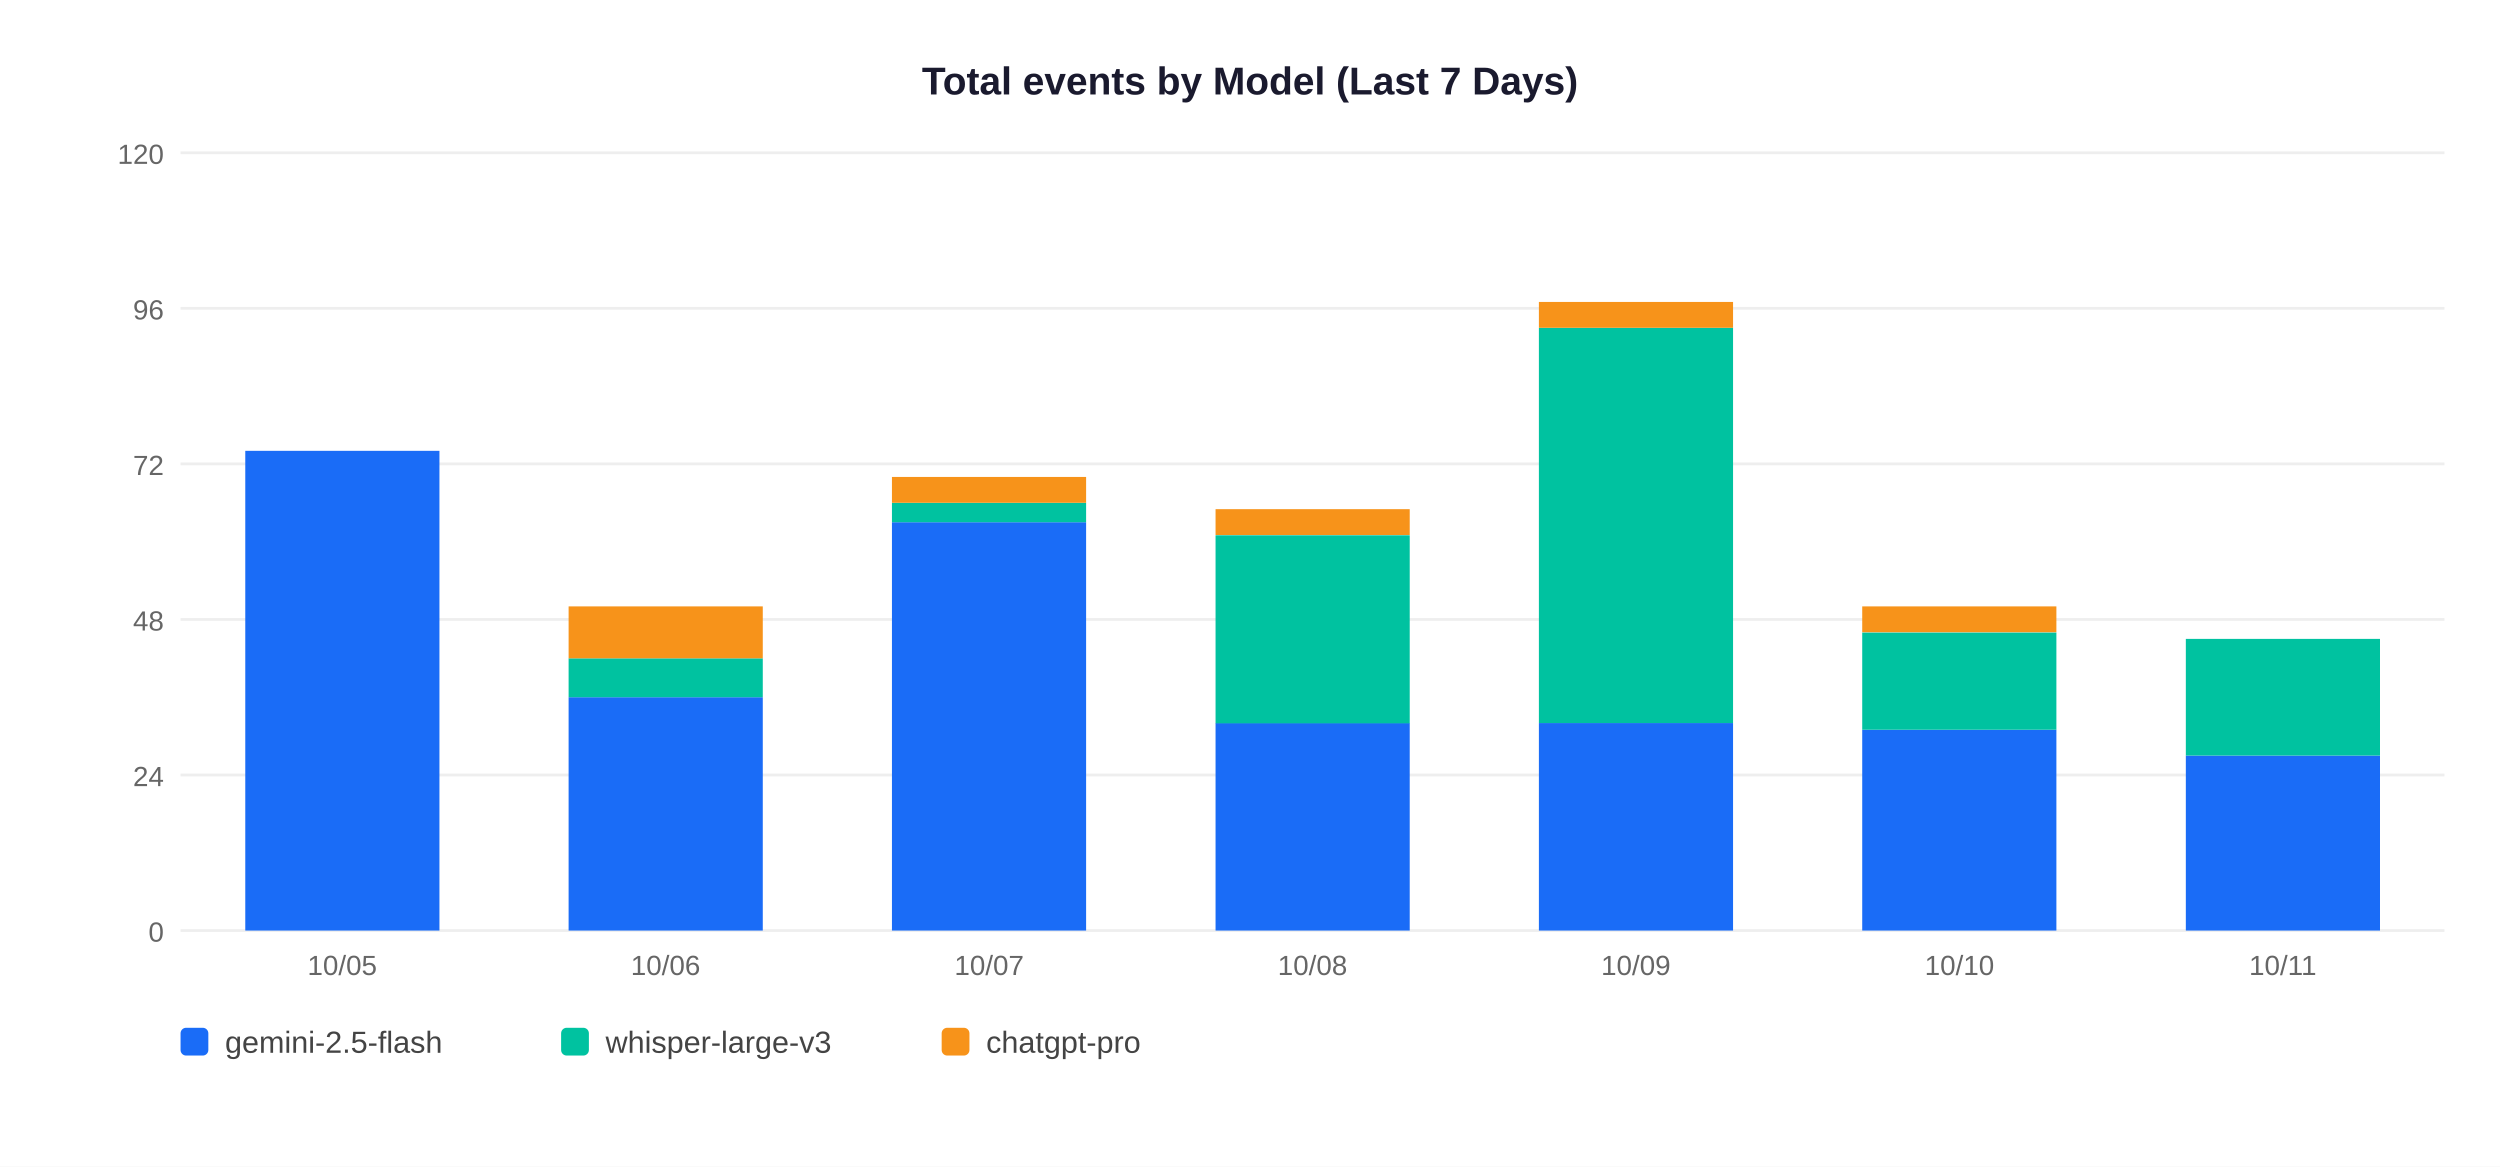
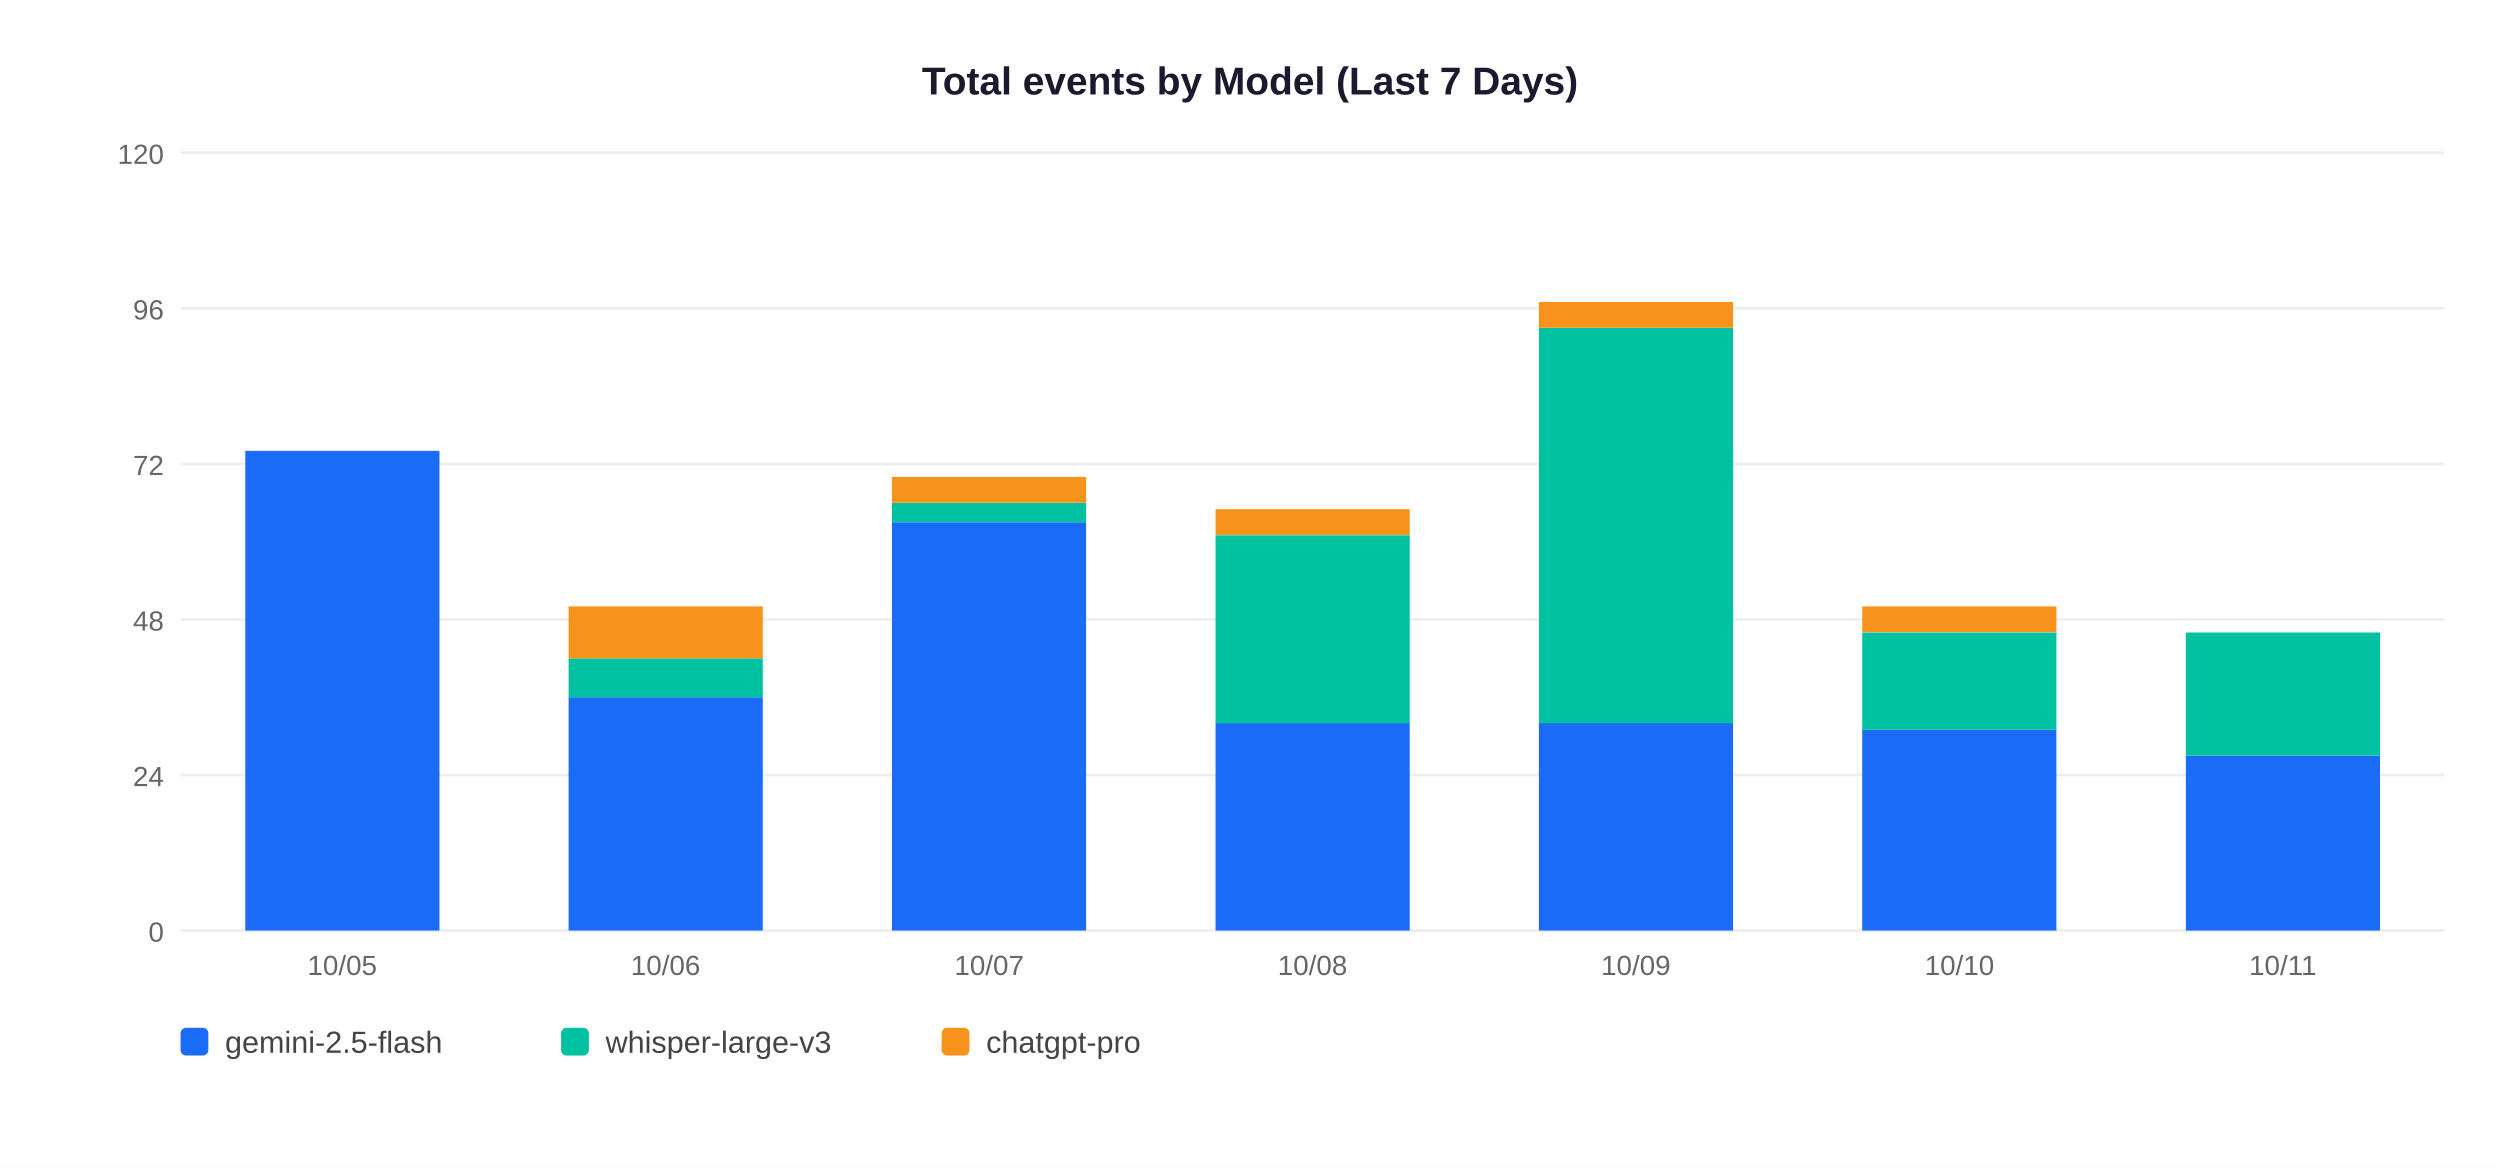
<svg xmlns="http://www.w3.org/2000/svg" width="900" height="420">
  <rect width="900" height="420" fill="white" />
  <text x="450" y="34" text-anchor="middle" font-size="14" font-weight="bold" font-family="Arial,sans-serif" fill="#1a1a2e">Total events by Model (Last 7 Days)</text>
  <line x1="65" y1="335" x2="880" y2="335" stroke="#EEEEEE" stroke-width="1" />
  <text x="59" y="339" text-anchor="end" font-size="10" font-family="Arial,sans-serif" fill="#666">0</text>
  <line x1="65" y1="279" x2="880" y2="279" stroke="#EEEEEE" stroke-width="1" />
  <text x="59" y="283" text-anchor="end" font-size="10" font-family="Arial,sans-serif" fill="#666">24</text>
  <line x1="65" y1="223" x2="880" y2="223" stroke="#EEEEEE" stroke-width="1" />
  <text x="59" y="227" text-anchor="end" font-size="10" font-family="Arial,sans-serif" fill="#666">48</text>
  <line x1="65" y1="167" x2="880" y2="167" stroke="#EEEEEE" stroke-width="1" />
  <text x="59" y="171" text-anchor="end" font-size="10" font-family="Arial,sans-serif" fill="#666">72</text>
  <line x1="65" y1="111" x2="880" y2="111" stroke="#EEEEEE" stroke-width="1" />
  <text x="59" y="115" text-anchor="end" font-size="10" font-family="Arial,sans-serif" fill="#666">96</text>
  <line x1="65" y1="55" x2="880" y2="55" stroke="#EEEEEE" stroke-width="1" />
  <text x="59" y="59" text-anchor="end" font-size="10" font-family="Arial,sans-serif" fill="#666">120</text>
  <rect x="88.3" y="162.3" width="69.9" height="172.7" fill="#1A6CF7" />
  <text x="123.2" y="351" text-anchor="middle" font-size="10" font-family="Arial,sans-serif" fill="#666">10/05</text>
  <rect x="204.7" y="251.0" width="69.9" height="84.0" fill="#1A6CF7" />
  <rect x="204.7" y="237.0" width="69.9" height="14.0" fill="#00C2A0" />
  <rect x="204.7" y="218.3" width="69.9" height="18.7" fill="#F7931A" />
  <text x="239.6" y="351" text-anchor="middle" font-size="10" font-family="Arial,sans-serif" fill="#666">10/06</text>
  <rect x="321.1" y="188.0" width="69.9" height="147.0" fill="#1A6CF7" />
  <rect x="321.1" y="181.0" width="69.9" height="7.0" fill="#00C2A0" />
  <rect x="321.1" y="171.7" width="69.9" height="9.3" fill="#F7931A" />
  <text x="356.1" y="351" text-anchor="middle" font-size="10" font-family="Arial,sans-serif" fill="#666">10/07</text>
  <rect x="437.6" y="260.3" width="69.9" height="74.7" fill="#1A6CF7" />
  <rect x="437.6" y="192.7" width="69.9" height="67.7" fill="#00C2A0" />
  <rect x="437.6" y="183.3" width="69.9" height="9.3" fill="#F7931A" />
  <text x="472.5" y="351" text-anchor="middle" font-size="10" font-family="Arial,sans-serif" fill="#666">10/08</text>
  <rect x="554.0" y="260.3" width="69.9" height="74.7" fill="#1A6CF7" />
  <rect x="554.0" y="118.0" width="69.9" height="142.3" fill="#00C2A0" />
  <rect x="554.0" y="108.7" width="69.9" height="9.3" fill="#F7931A" />
  <text x="588.9" y="351" text-anchor="middle" font-size="10" font-family="Arial,sans-serif" fill="#666">10/09</text>
  <rect x="670.4" y="262.7" width="69.9" height="72.3" fill="#1A6CF7" />
  <rect x="670.4" y="227.7" width="69.9" height="35.0" fill="#00C2A0" />
  <rect x="670.4" y="218.3" width="69.9" height="9.3" fill="#F7931A" />
  <text x="705.4" y="351" text-anchor="middle" font-size="10" font-family="Arial,sans-serif" fill="#666">10/10</text>
  <rect x="786.9" y="272.0" width="69.9" height="63.0" fill="#1A6CF7" />
-   <rect x="786.9" y="230.0" width="69.9" height="42.0" fill="#00C2A0" />
+   <rect x="786.9" y="227.7" width="69.9" height="44.3" fill="#00C2A0" />
  <text x="821.8" y="351" text-anchor="middle" font-size="10" font-family="Arial,sans-serif" fill="#666">10/11</text>
  <rect x="65" y="370" width="10" height="10" rx="2" fill="#1A6CF7" />
  <text x="81" y="379" font-size="11" font-family="Arial,sans-serif" fill="#444">gemini-2.5-flash</text>
  <rect x="202" y="370" width="10" height="10" rx="2" fill="#00C2A0" />
  <text x="218" y="379" font-size="11" font-family="Arial,sans-serif" fill="#444">whisper-large-v3</text>
  <rect x="339" y="370" width="10" height="10" rx="2" fill="#F7931A" />
  <text x="355" y="379" font-size="11" font-family="Arial,sans-serif" fill="#444">chatgpt-pro</text>
</svg>
